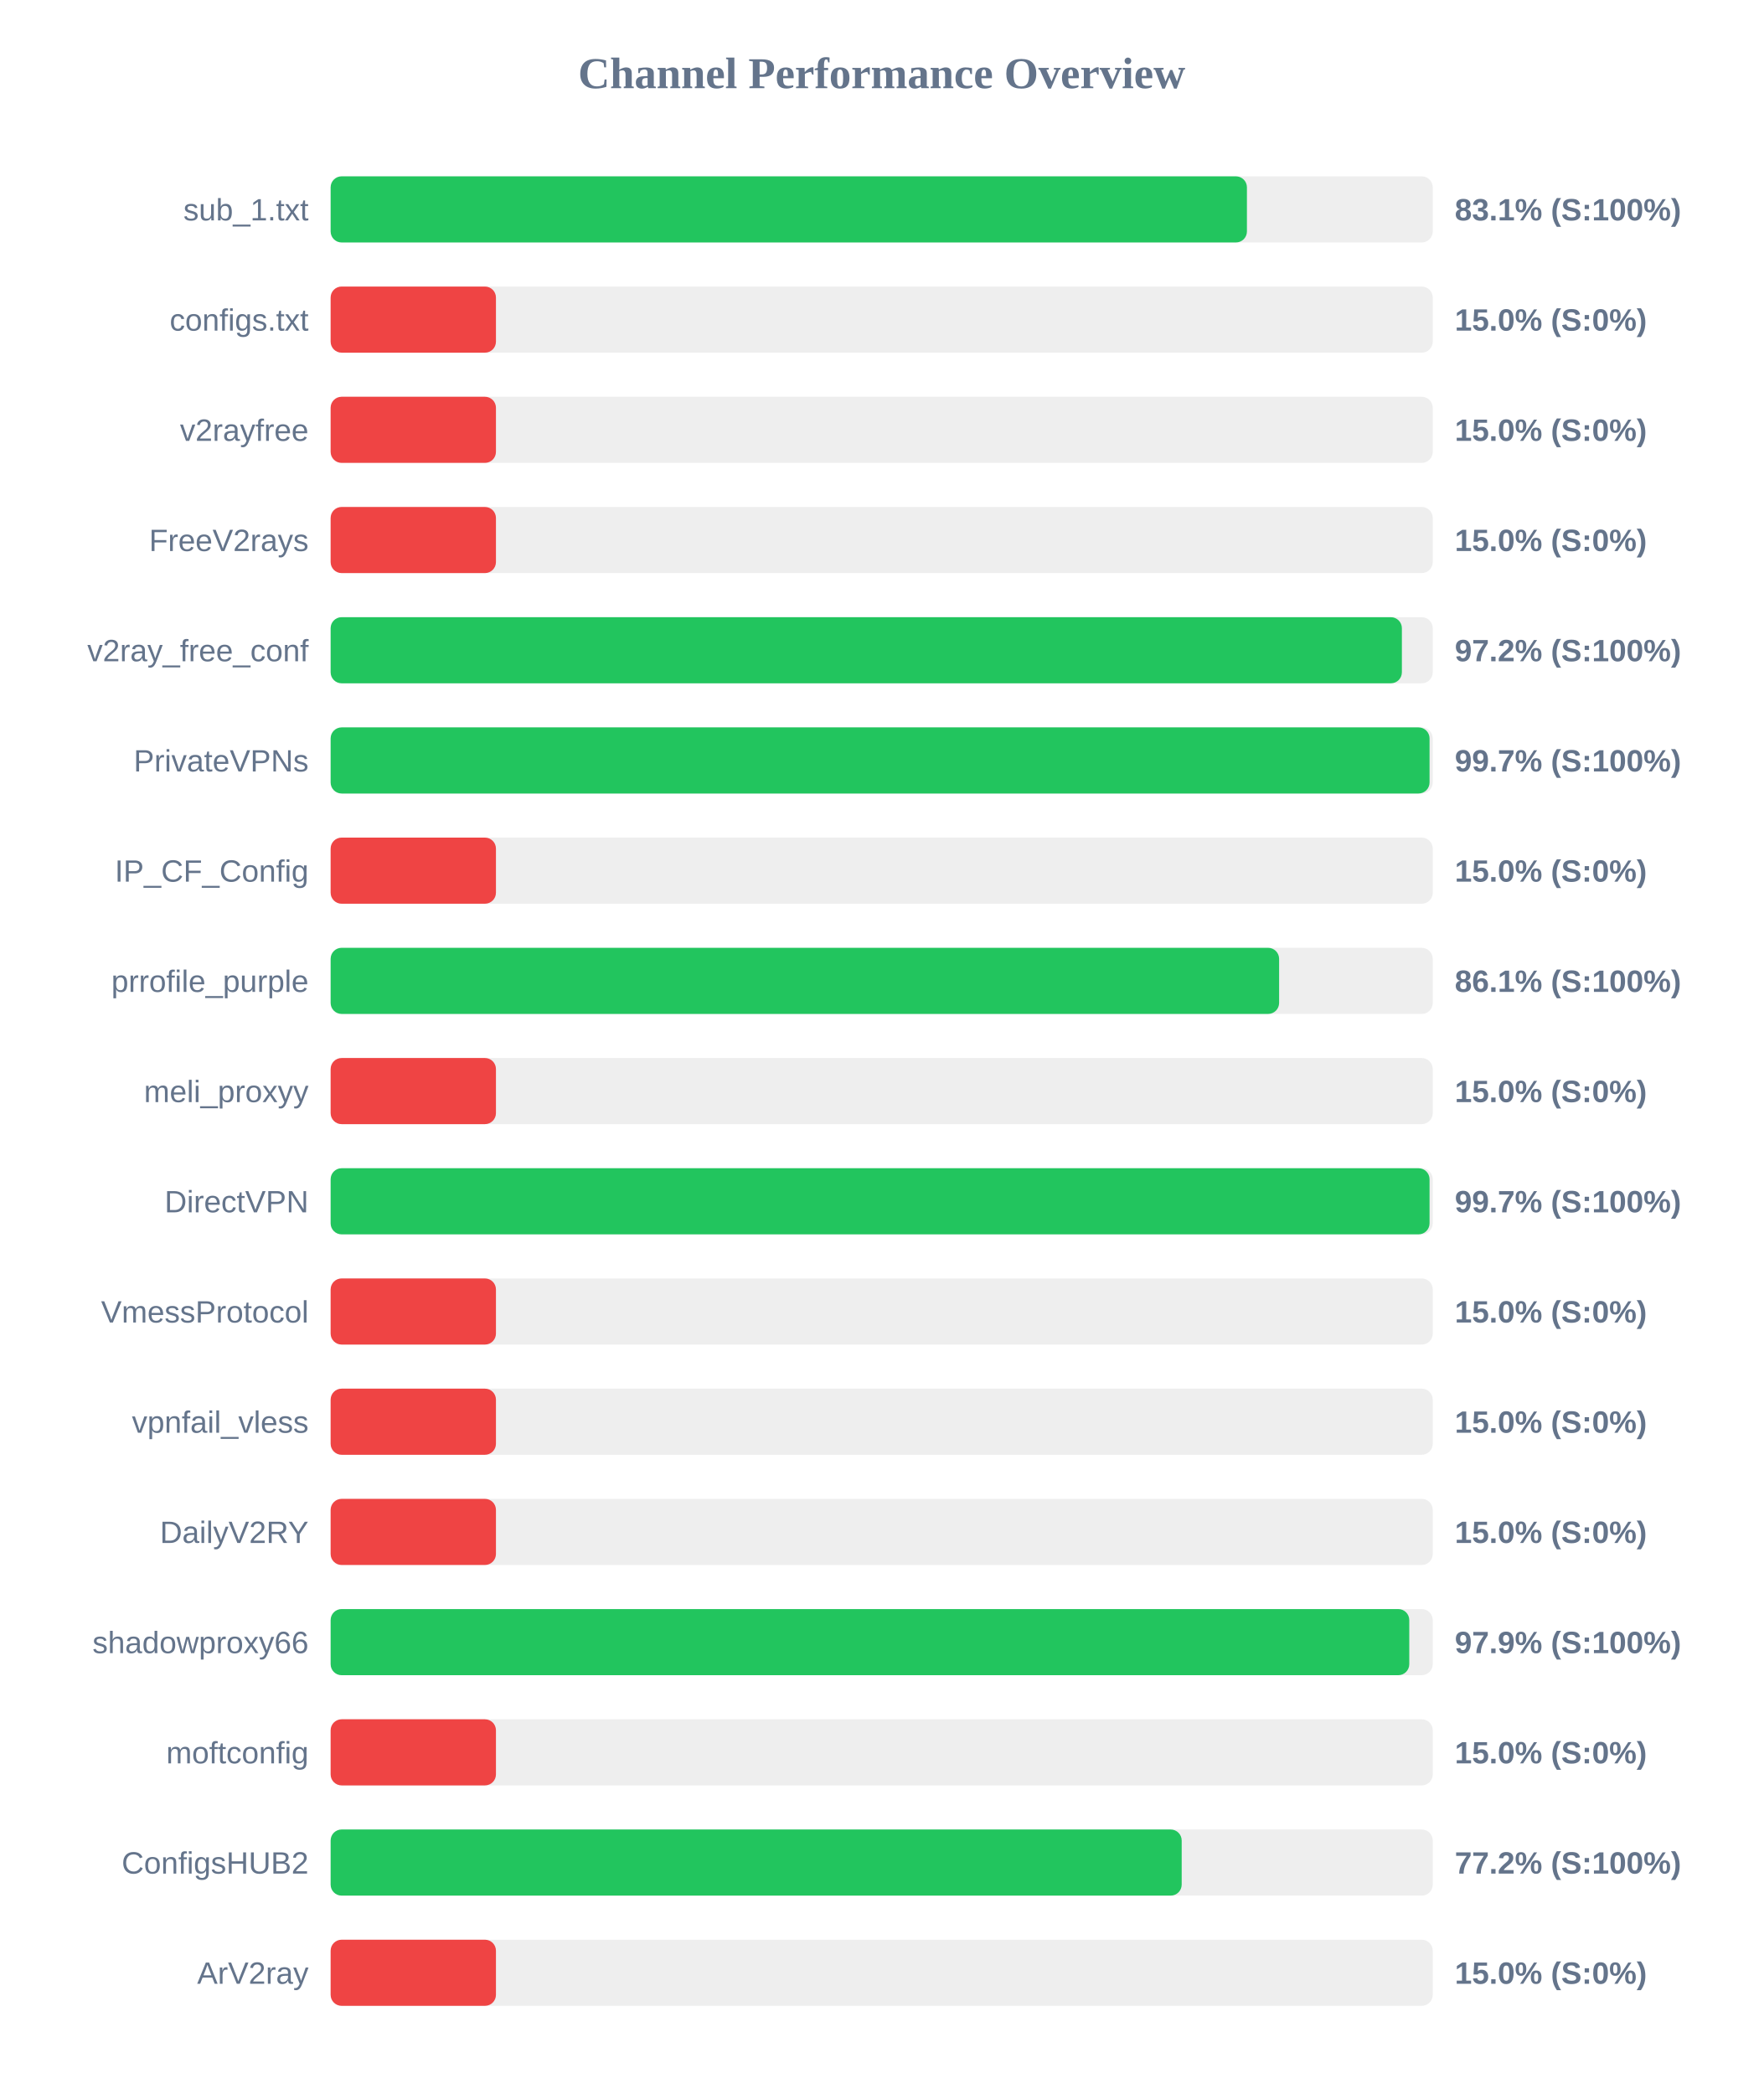
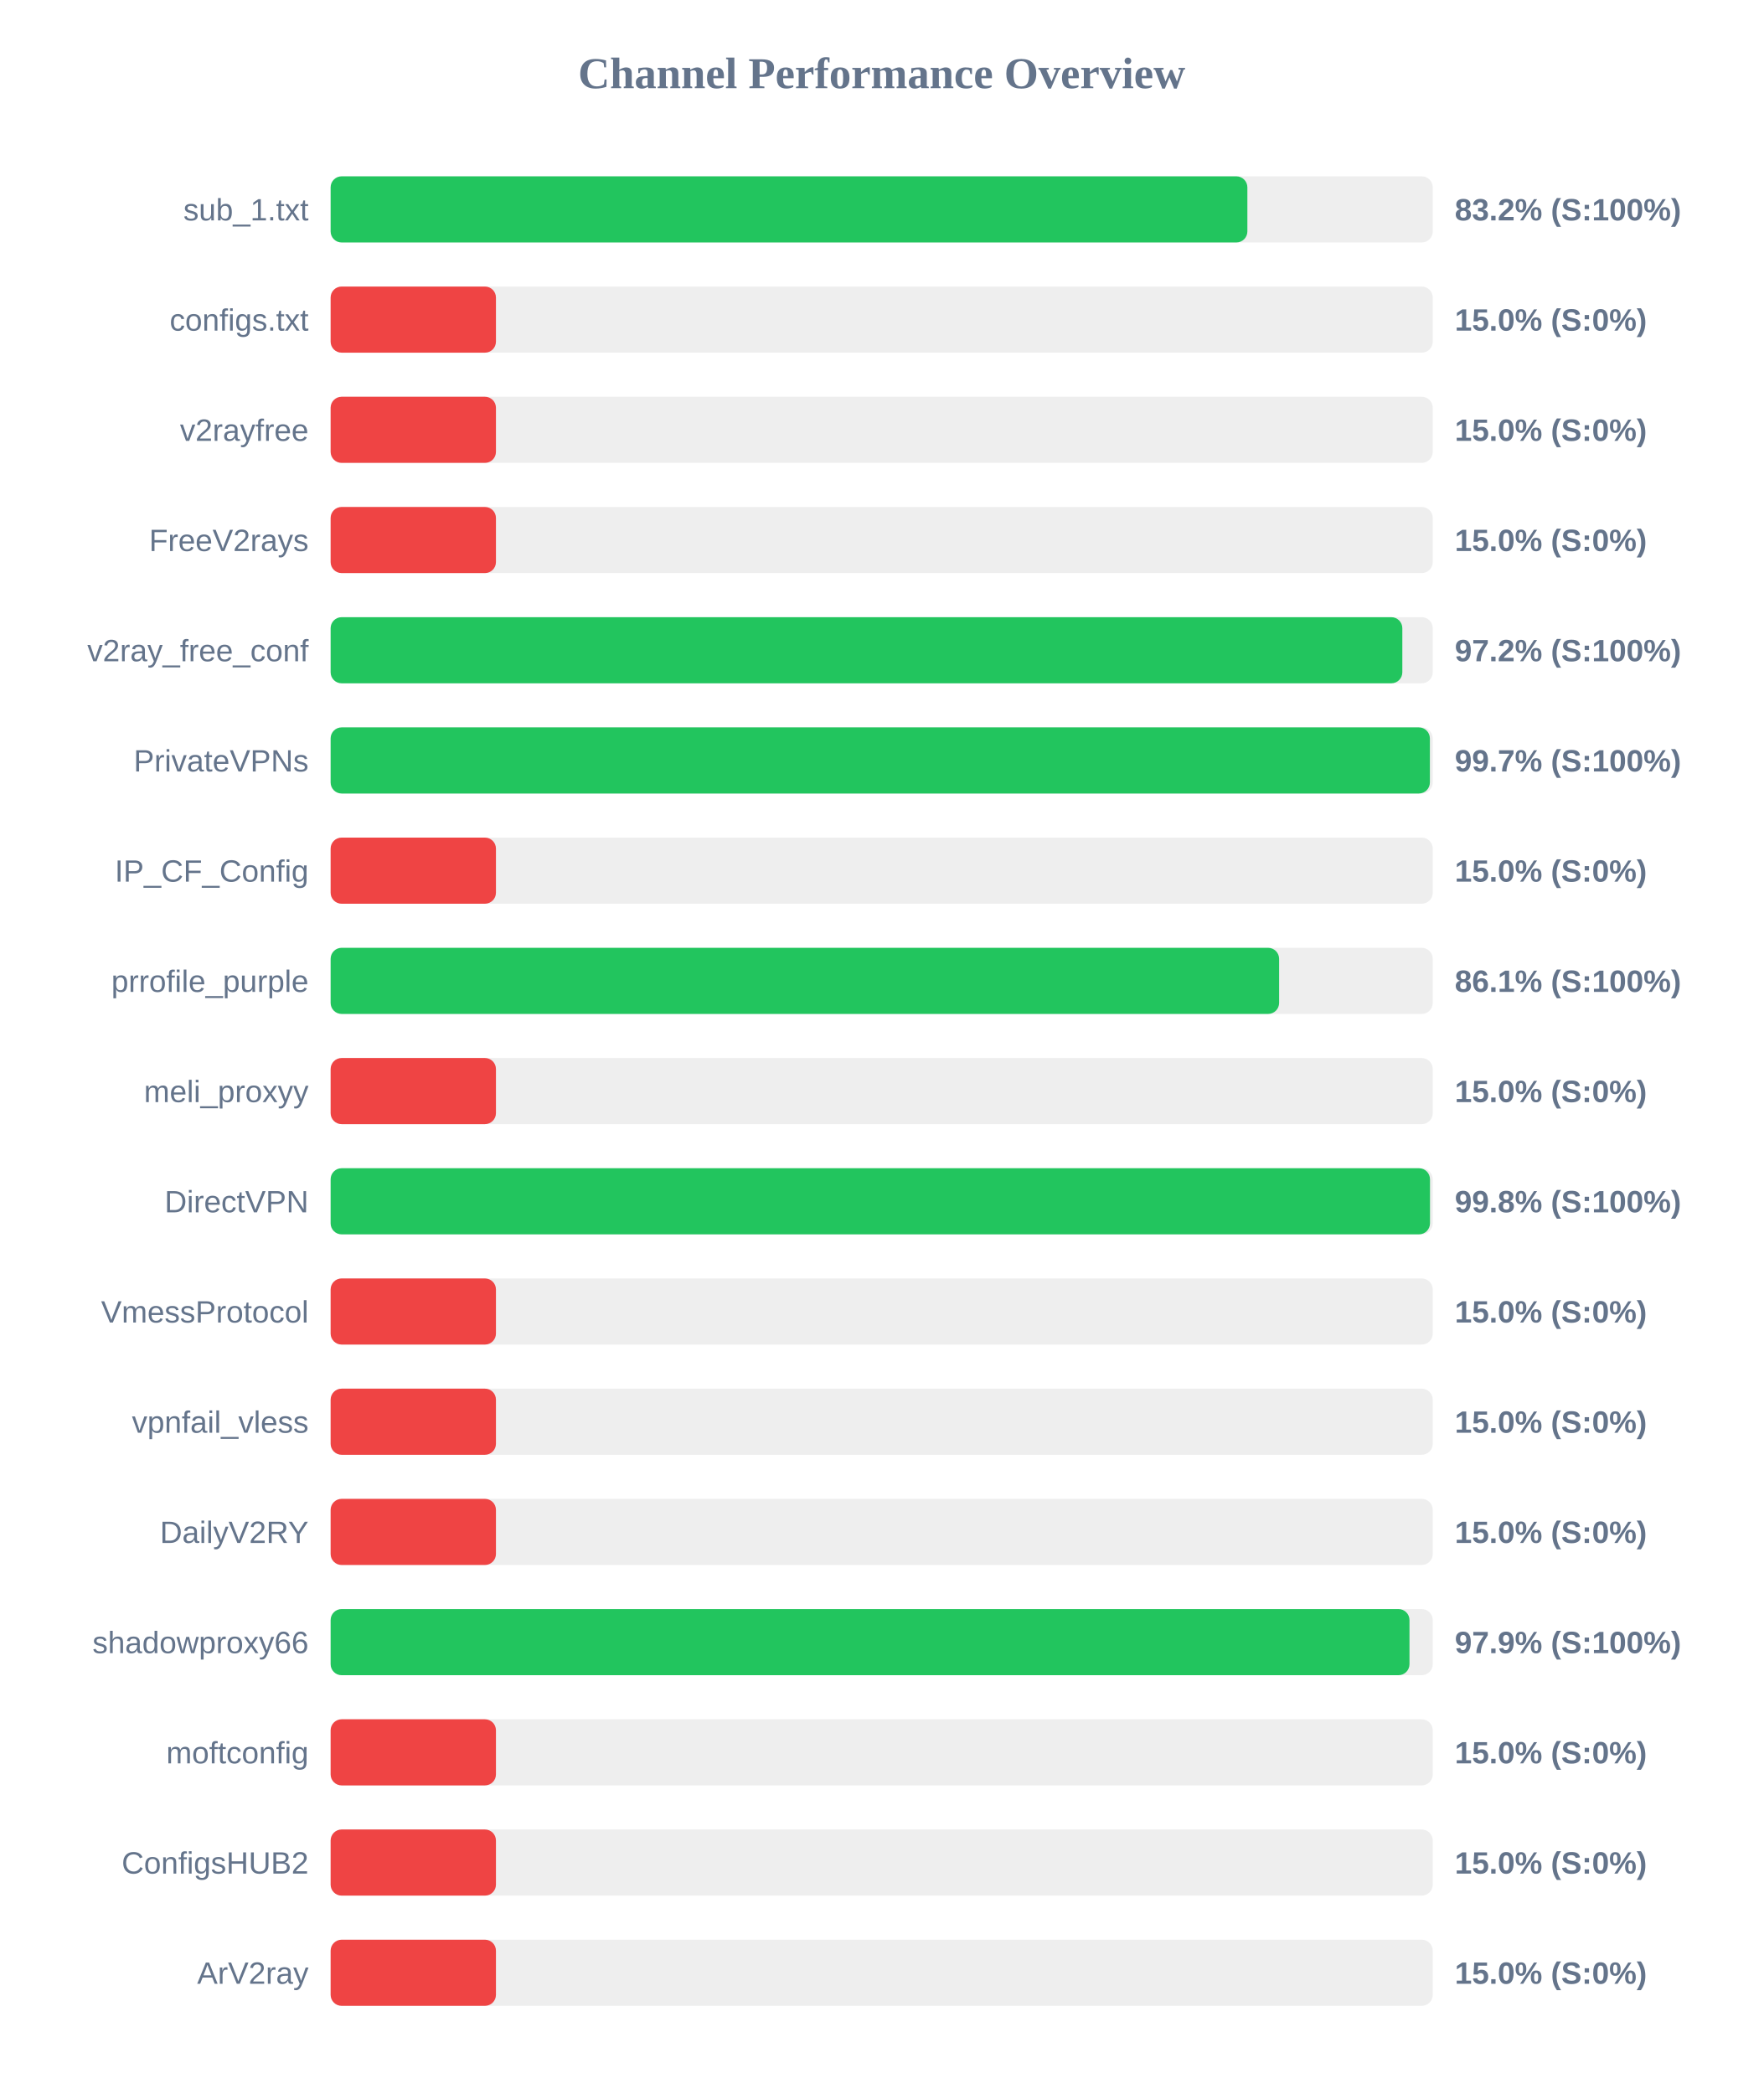
<svg xmlns="http://www.w3.org/2000/svg" width="800" height="950" version="1.1">
  <style>
        .row { font: 14px Arial; fill: #64748b; }
        .score { font: bold 14px Arial; fill: #64748b; }
    </style>
  <text x="400" y="40" text-anchor="middle" font-size="20px" font-weight="bold" fill="#64748b">Channel Performance Overview</text>
  <rect x="150" y="80" width="500" height="30" fill="#eee" rx="5" />
-   <rect x="150" y="80" width="415.7" height="30" fill="#22c55e" rx="5" />
+   <rect x="150" y="80" width="415.9" height="30" fill="#22c55e" rx="5" />
  <text x="140" y="100" text-anchor="end" class="row">sub_1.txt</text>
-   <text x="660" y="100" text-anchor="start" class="score">83.1% (S:100%)</text>
+   <text x="660" y="100" text-anchor="start" class="score">83.2% (S:100%)</text>
  <rect x="150" y="130" width="500" height="30" fill="#eee" rx="5" />
  <rect x="150" y="130" width="75.0" height="30" fill="#ef4444" rx="5" />
  <text x="140" y="150" text-anchor="end" class="row">configs.txt</text>
  <text x="660" y="150" text-anchor="start" class="score">15.0% (S:0%)</text>
  <rect x="150" y="180" width="500" height="30" fill="#eee" rx="5" />
  <rect x="150" y="180" width="75.0" height="30" fill="#ef4444" rx="5" />
  <text x="140" y="200" text-anchor="end" class="row">v2rayfree</text>
  <text x="660" y="200" text-anchor="start" class="score">15.0% (S:0%)</text>
  <rect x="150" y="230" width="500" height="30" fill="#eee" rx="5" />
  <rect x="150" y="230" width="75.0" height="30" fill="#ef4444" rx="5" />
  <text x="140" y="250" text-anchor="end" class="row">FreeV2rays</text>
  <text x="660" y="250" text-anchor="start" class="score">15.0% (S:0%)</text>
  <rect x="150" y="280" width="500" height="30" fill="#eee" rx="5" />
-   <rect x="150" y="280" width="486.0" height="30" fill="#22c55e" rx="5" />
+   <rect x="150" y="280" width="486.2" height="30" fill="#22c55e" rx="5" />
  <text x="140" y="300" text-anchor="end" class="row">v2ray_free_conf</text>
  <text x="660" y="300" text-anchor="start" class="score">97.2% (S:100%)</text>
  <rect x="150" y="330" width="500" height="30" fill="#eee" rx="5" />
-   <rect x="150" y="330" width="498.55" height="30" fill="#22c55e" rx="5" />
+   <rect x="150" y="330" width="498.7" height="30" fill="#22c55e" rx="5" />
  <text x="140" y="350" text-anchor="end" class="row">PrivateVPNs</text>
  <text x="660" y="350" text-anchor="start" class="score">99.7% (S:100%)</text>
  <rect x="150" y="380" width="500" height="30" fill="#eee" rx="5" />
  <rect x="150" y="380" width="75.0" height="30" fill="#ef4444" rx="5" />
  <text x="140" y="400" text-anchor="end" class="row">IP_CF_Config</text>
  <text x="660" y="400" text-anchor="start" class="score">15.0% (S:0%)</text>
  <rect x="150" y="430" width="500" height="30" fill="#eee" rx="5" />
  <rect x="150" y="430" width="430.3" height="30" fill="#22c55e" rx="5" />
  <text x="140" y="450" text-anchor="end" class="row">prrofile_purple</text>
  <text x="660" y="450" text-anchor="start" class="score">86.1% (S:100%)</text>
  <rect x="150" y="480" width="500" height="30" fill="#eee" rx="5" />
  <rect x="150" y="480" width="75.0" height="30" fill="#ef4444" rx="5" />
  <text x="140" y="500" text-anchor="end" class="row">meli_proxyy</text>
  <text x="660" y="500" text-anchor="start" class="score">15.0% (S:0%)</text>
  <rect x="150" y="530" width="500" height="30" fill="#eee" rx="5" />
-   <rect x="150" y="530" width="498.55" height="30" fill="#22c55e" rx="5" />
+   <rect x="150" y="530" width="498.75" height="30" fill="#22c55e" rx="5" />
  <text x="140" y="550" text-anchor="end" class="row">DirectVPN</text>
-   <text x="660" y="550" text-anchor="start" class="score">99.7% (S:100%)</text>
+   <text x="660" y="550" text-anchor="start" class="score">99.8% (S:100%)</text>
  <rect x="150" y="580" width="500" height="30" fill="#eee" rx="5" />
  <rect x="150" y="580" width="75.0" height="30" fill="#ef4444" rx="5" />
  <text x="140" y="600" text-anchor="end" class="row">VmessProtocol</text>
  <text x="660" y="600" text-anchor="start" class="score">15.0% (S:0%)</text>
  <rect x="150" y="630" width="500" height="30" fill="#eee" rx="5" />
  <rect x="150" y="630" width="75.0" height="30" fill="#ef4444" rx="5" />
  <text x="140" y="650" text-anchor="end" class="row">vpnfail_vless</text>
  <text x="660" y="650" text-anchor="start" class="score">15.0% (S:0%)</text>
  <rect x="150" y="680" width="500" height="30" fill="#eee" rx="5" />
  <rect x="150" y="680" width="75.0" height="30" fill="#ef4444" rx="5" />
  <text x="140" y="700" text-anchor="end" class="row">DailyV2RY</text>
  <text x="660" y="700" text-anchor="start" class="score">15.0% (S:0%)</text>
  <rect x="150" y="730" width="500" height="30" fill="#eee" rx="5" />
-   <rect x="150" y="730" width="489.35" height="30" fill="#22c55e" rx="5" />
+   <rect x="150" y="730" width="489.45" height="30" fill="#22c55e" rx="5" />
  <text x="140" y="750" text-anchor="end" class="row">shadowproxy66</text>
  <text x="660" y="750" text-anchor="start" class="score">97.9% (S:100%)</text>
  <rect x="150" y="780" width="500" height="30" fill="#eee" rx="5" />
  <rect x="150" y="780" width="75.0" height="30" fill="#ef4444" rx="5" />
  <text x="140" y="800" text-anchor="end" class="row">moftconfig</text>
  <text x="660" y="800" text-anchor="start" class="score">15.0% (S:0%)</text>
  <rect x="150" y="830" width="500" height="30" fill="#eee" rx="5" />
-   <rect x="150" y="830" width="386.1" height="30" fill="#22c55e" rx="5" />
+   <rect x="150" y="830" width="75.0" height="30" fill="#ef4444" rx="5" />
  <text x="140" y="850" text-anchor="end" class="row">ConfigsHUB2</text>
-   <text x="660" y="850" text-anchor="start" class="score">77.2% (S:100%)</text>
+   <text x="660" y="850" text-anchor="start" class="score">15.0% (S:0%)</text>
  <rect x="150" y="880" width="500" height="30" fill="#eee" rx="5" />
  <rect x="150" y="880" width="75.0" height="30" fill="#ef4444" rx="5" />
  <text x="140" y="900" text-anchor="end" class="row">ArV2ray</text>
  <text x="660" y="900" text-anchor="start" class="score">15.0% (S:0%)</text>
</svg>
